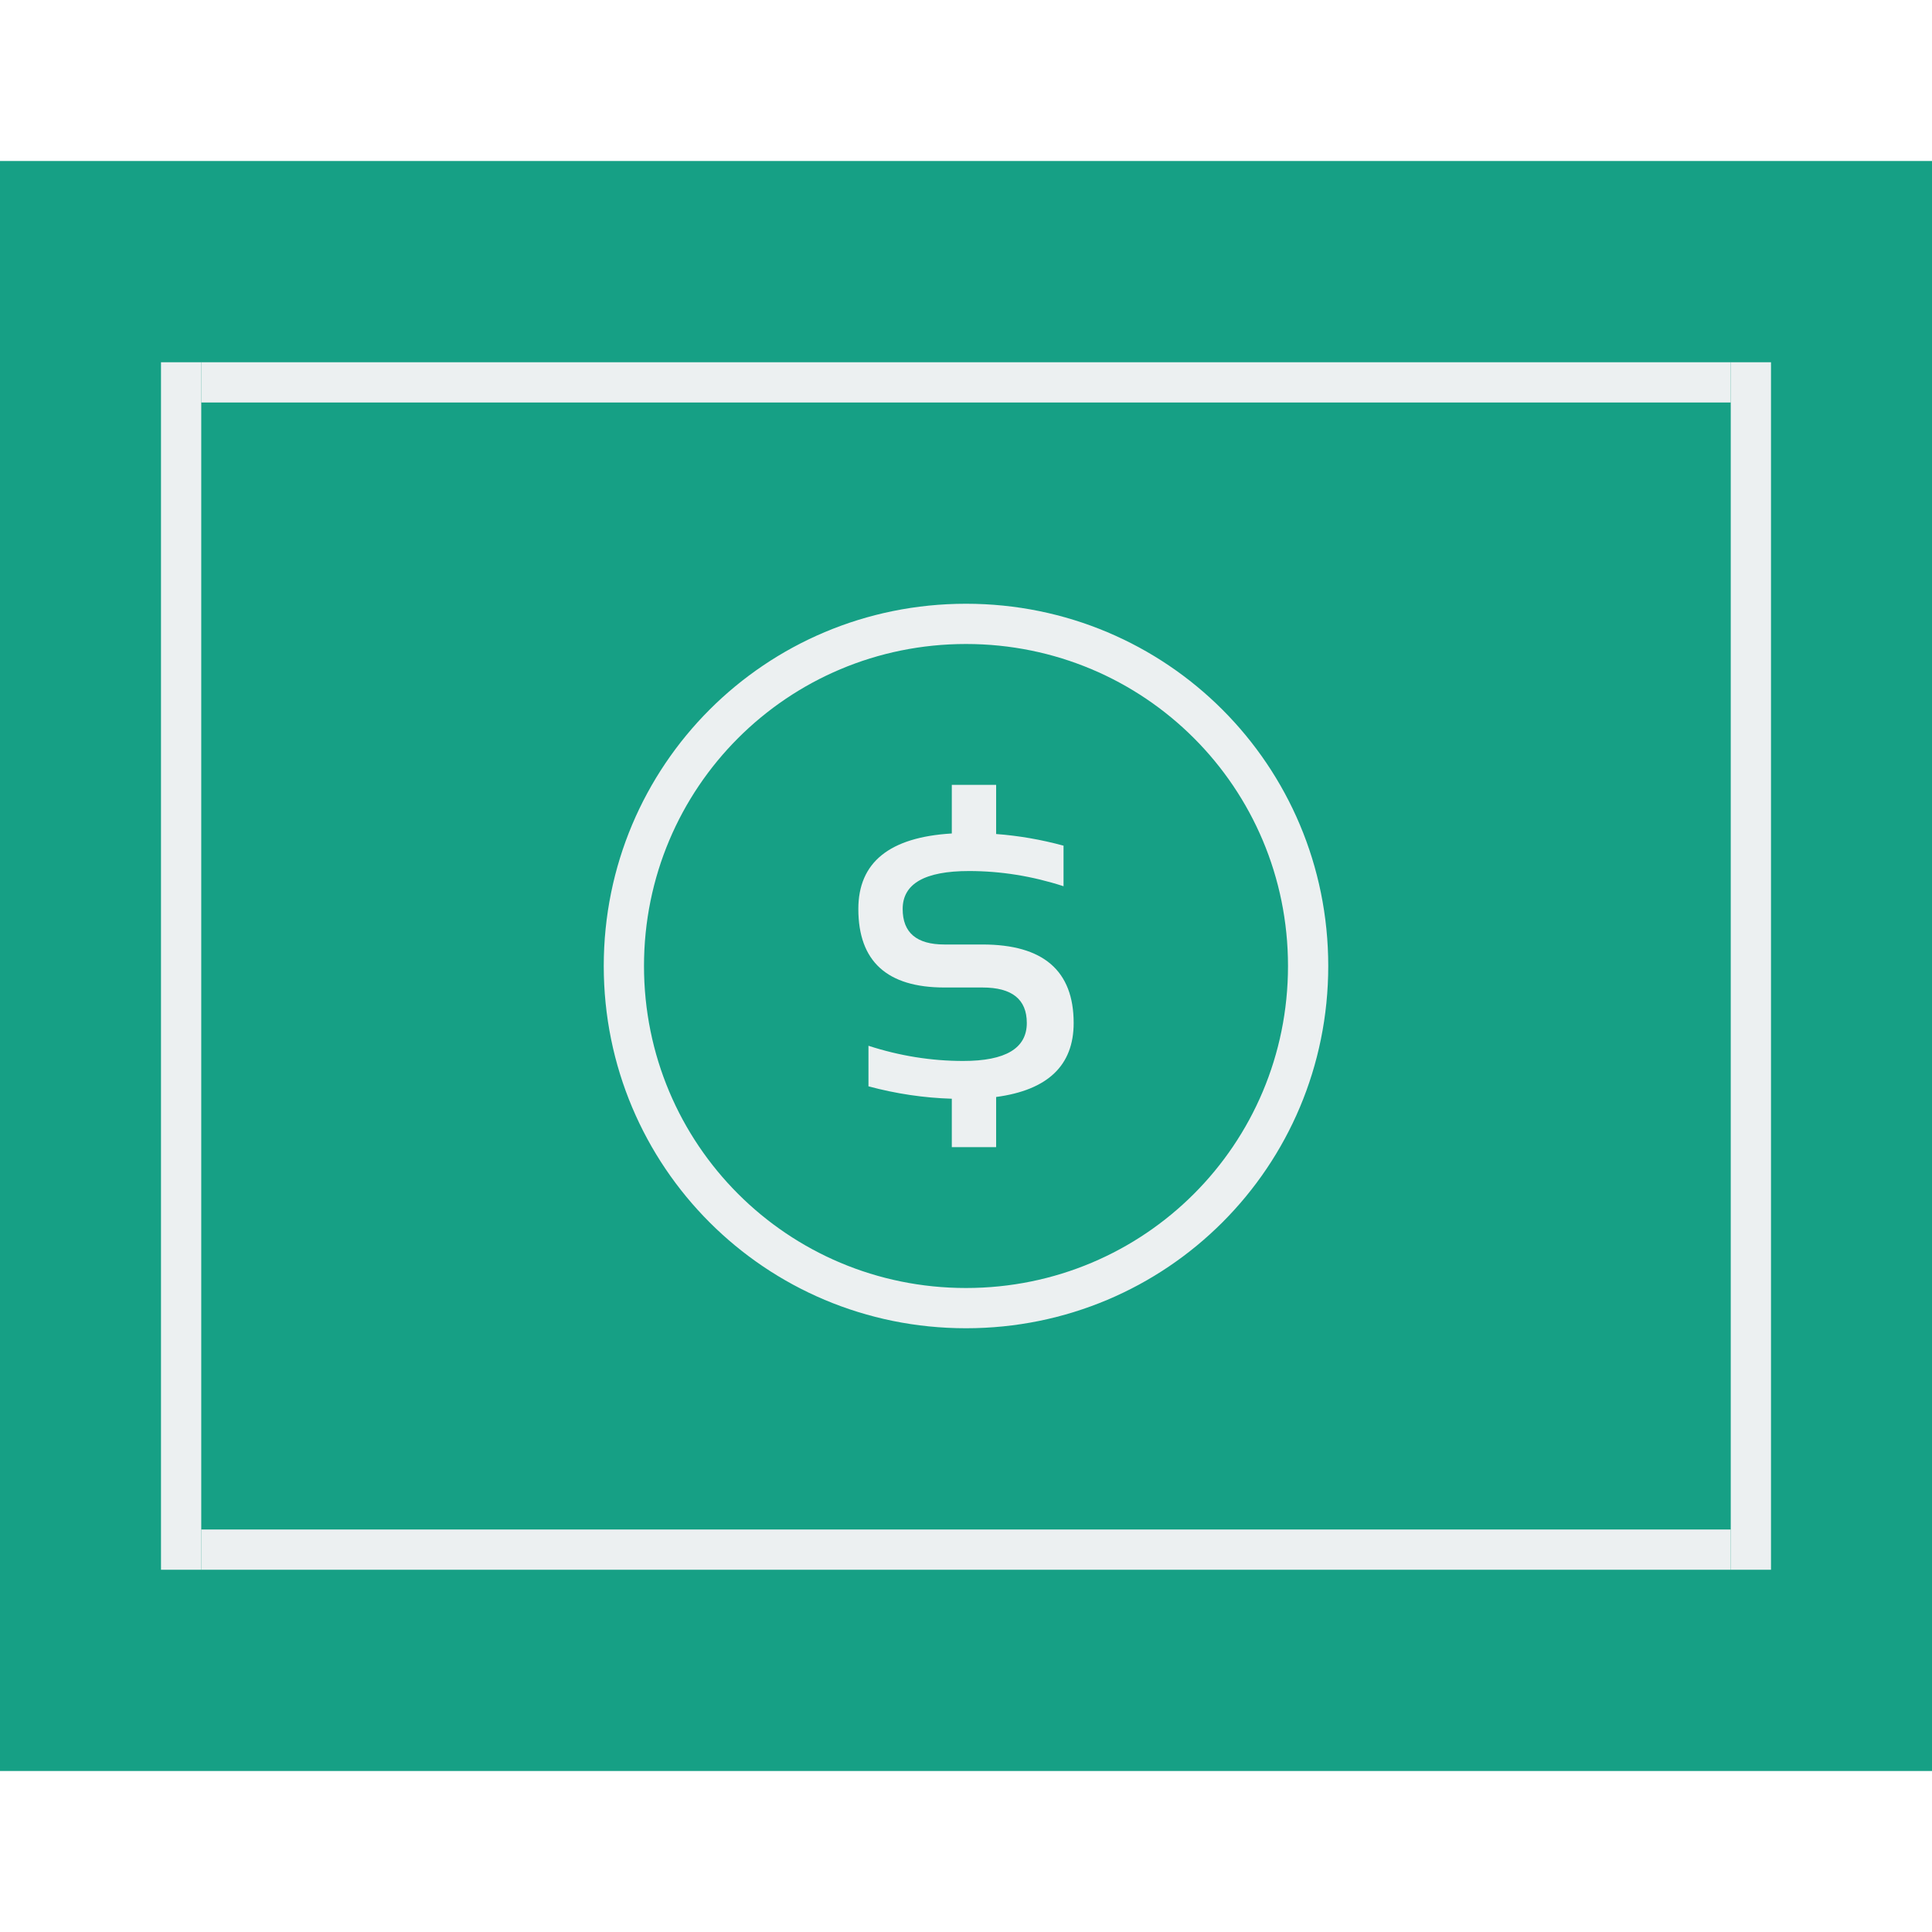
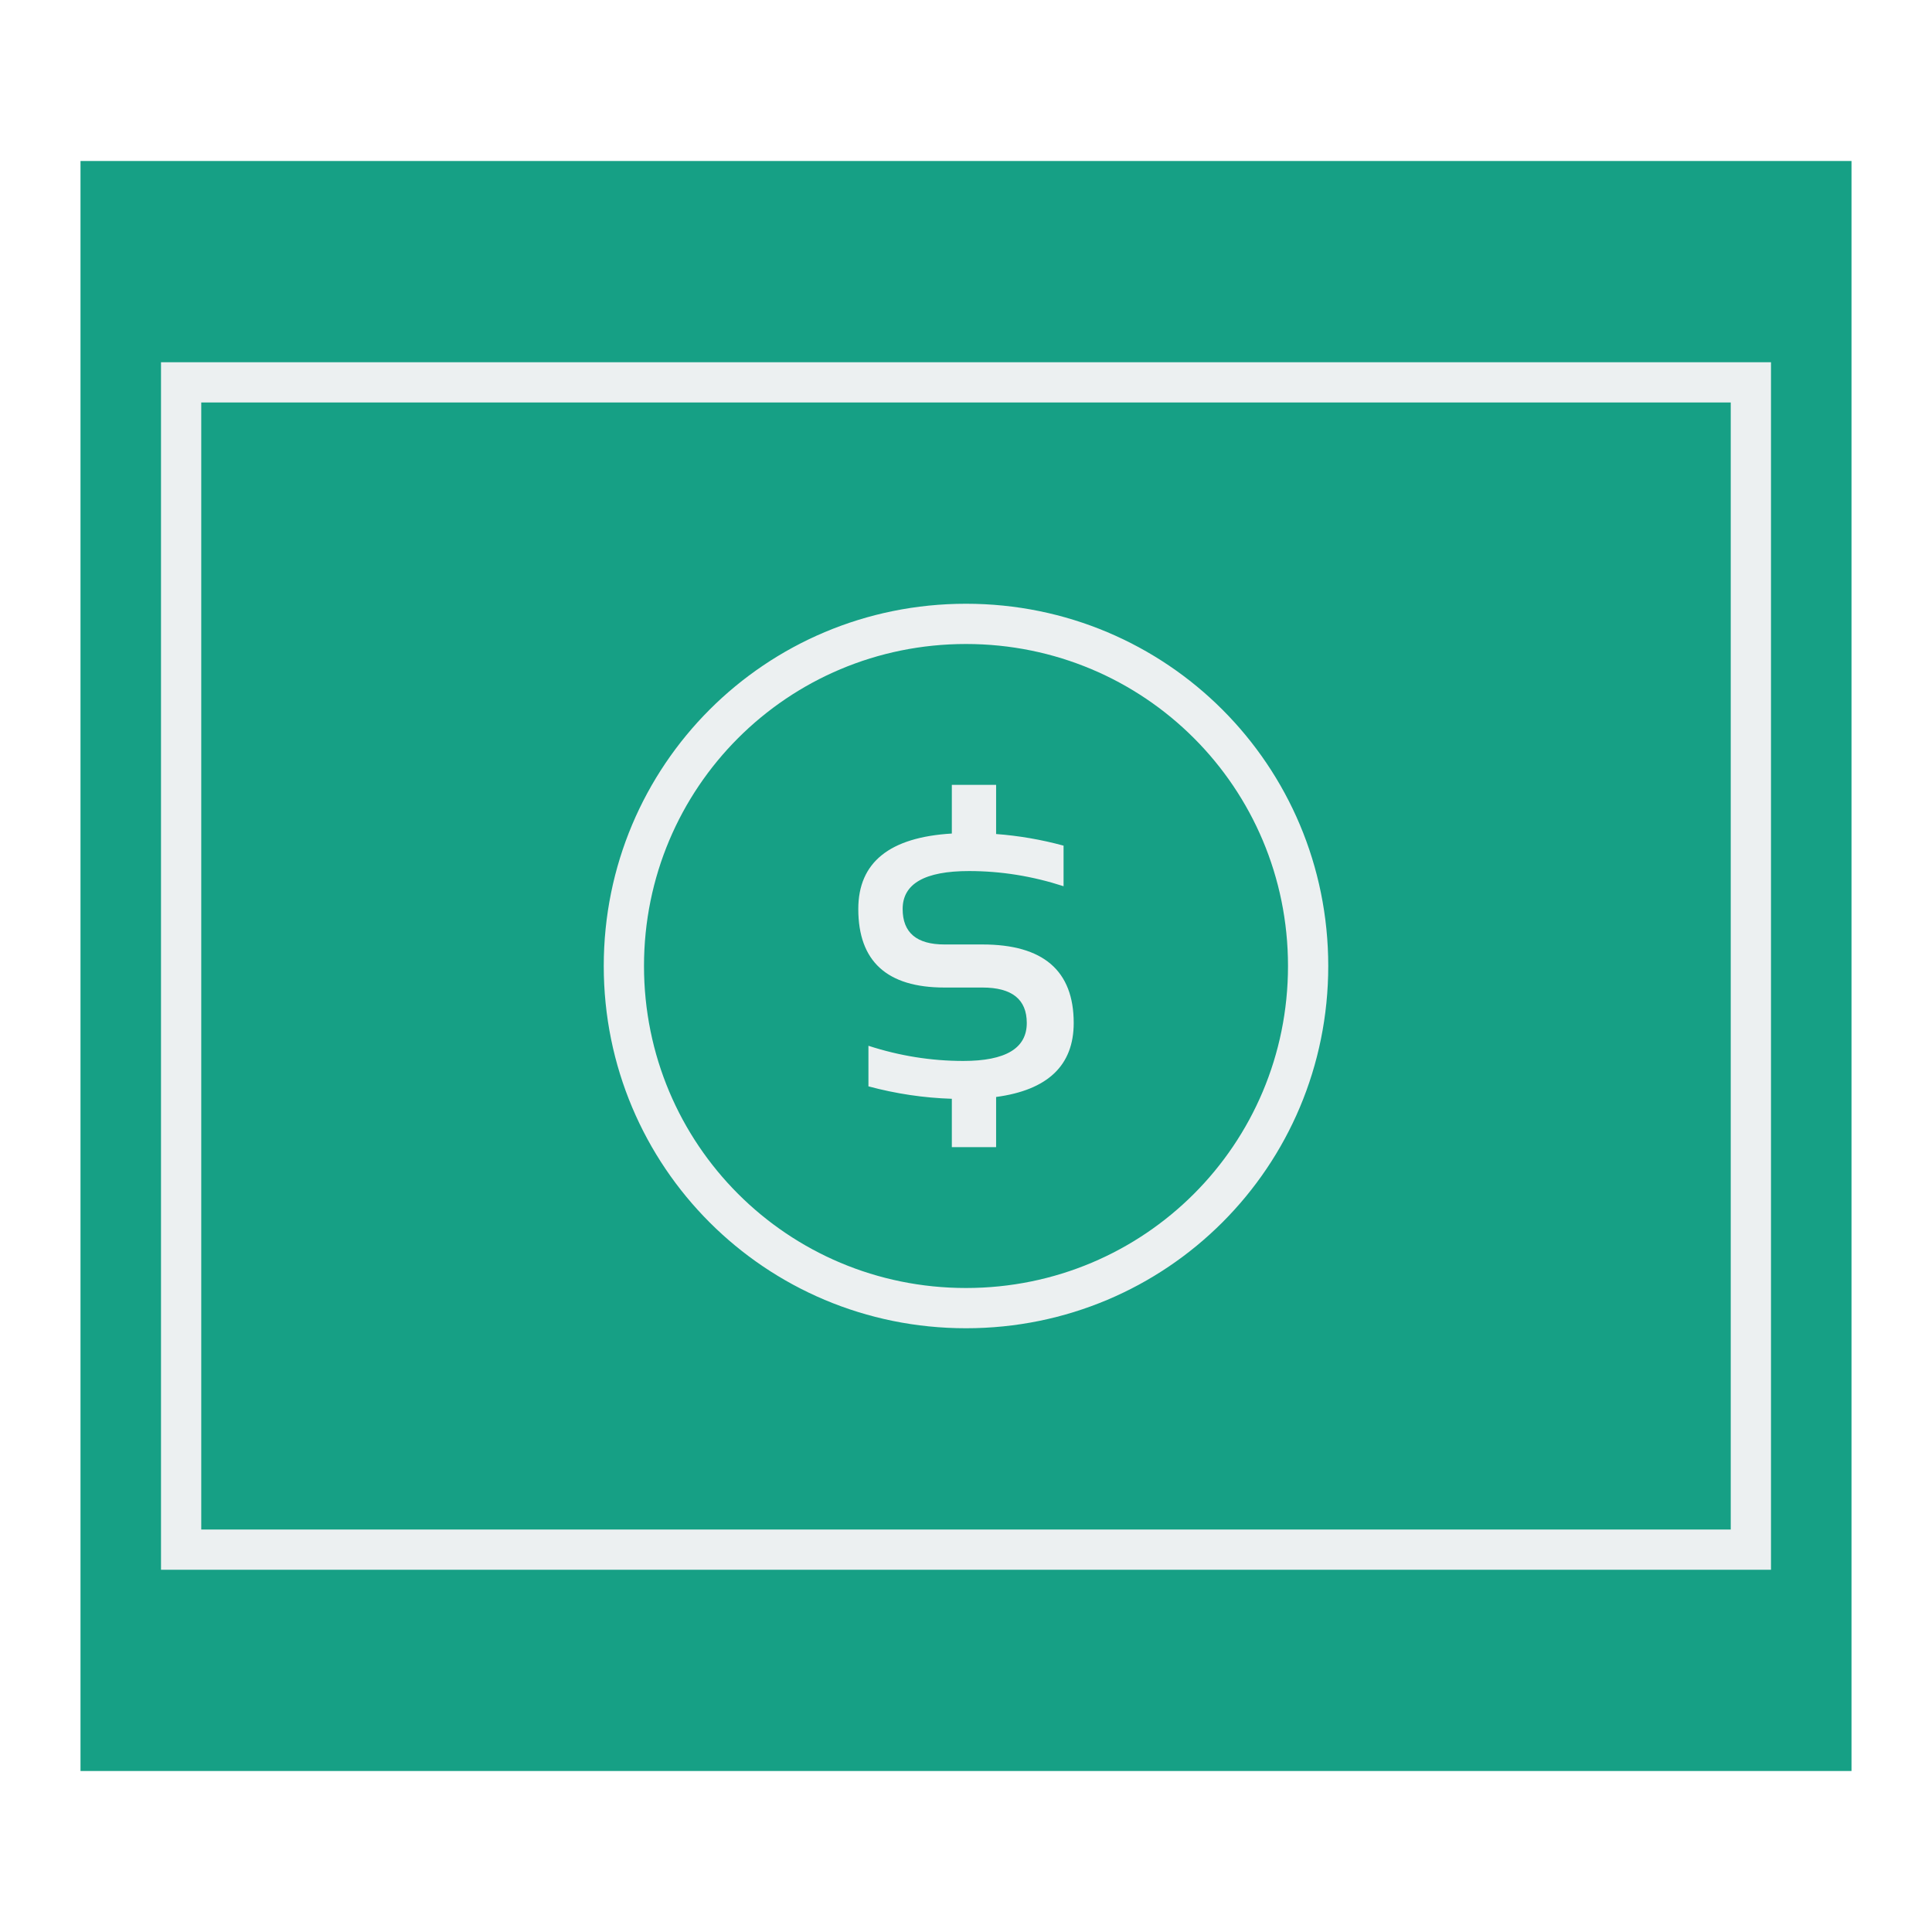
<svg xmlns="http://www.w3.org/2000/svg" width="48" height="48" id="svg4230" version="1.1">
  <defs id="defs4232" />
  <g id="layer1" transform="translate(0,-1004.362)">
-     <rect style="fill:#16a085;fill-opacity:1;stroke:none" id="rect4100" width="48" height="40" x="0" y="1008.362" />
-     <rect style="fill:#ecf0f1;fill-opacity:1;stroke:none" id="rect4102" width="1" height="30" x="4" y="1013.362" />
-     <rect y="1013.362" x="43" height="30" width="1" id="rect4104" style="fill:#ecf0f1;fill-opacity:1;stroke:none" />
-     <rect style="fill:#ecf0f1;fill-opacity:1;stroke:none" id="rect4126" width="38" height="1" x="5" y="1013.362" />
-     <rect y="1042.362" x="5" height="1" width="38" id="rect4128" style="fill:#ecf0f1;fill-opacity:1;stroke:none" />
-     <path style="fill:#ecf0f1;fill-opacity:1;stroke:none" d="M 24 15 C 19.014 15 15 19.014 15 24 C 15 28.986 19.014 33 24 33 C 28.986 33 33 28.986 33 24 C 33 19.014 28.986 15 24 15 z M 24 16 C 28.432 16 32 19.568 32 24 C 32 28.432 28.432 32 24 32 C 19.568 32 16 28.432 16 24 C 16 19.568 19.568 16 24 16 z " transform="translate(0,1004.362)" id="rect4130" />
-     <g style="font-size:12.5px;font-style:normal;font-variant:normal;font-weight:normal;font-stretch:normal;line-height:125%;letter-spacing:0px;word-spacing:0px;fill:#ecf0f1;fill-opacity:1;stroke:none;font-family:Sansation;-inkscape-font-specification:Sansation" id="text4136" transform="matrix(1.031164,0,0,1.031164,-0.7479384,-32.04798)">
-       <path d="m 23.658,1025.17 0,-1.172 1.068,0 0,1.184 q 0.818,0.061 1.624,0.281 l 0,0.977 q -1.129,-0.366 -2.277,-0.366 -1.599,0 -1.599,0.915 0,0.855 1.007,0.855 l 0.916,0 q 2.197,0 2.197,1.892 0,1.532 -1.868,1.782 l 0,1.208 -1.068,0 0,-1.166 q -1.013,-0.031 -2.008,-0.299 l 0,-0.977 q 1.129,0.366 2.283,0.366 1.532,0 1.532,-0.915 0,-0.855 -1.068,-0.855 l -0.916,0 q -2.075,0 -2.075,-1.892 0,-1.685 2.252,-1.819 z" id="path4141" />
-     </g>
+     <rect style="fill:#16a085;fill-opacity:1;stroke:none" id="rect4100" width="44" height="40" x="2" y="1008.362" />
+     <path style="fill:#ecf0f1;fill-opacity:1;stroke:none" d="M 4 9 L 4 39 L 5 39 L 43 39 L 44 39 L 44 9 L 43 9 L 5 9 L 4 9 z M 5 10 L 43 10 L 43 38 L 5 38 L 5 10 z M 24 15 C 19.014 15 15 19.014 15 24 C 15 28.986 19.014 33 24 33 C 28.986 33 33 28.986 33 24 C 33 19.014 28.986 15 24 15 z M 24 16 C 28.432 16 32 19.568 32 24 C 32 28.432 28.432 32 24 32 C 19.568 32 16 28.432 16 24 C 16 19.568 19.568 16 24 16 z M 23.648 19.5 L 23.648 20.709 C 22.1 20.801 21.324 21.426 21.324 22.584 C 21.324 23.885 22.038 24.535 23.465 24.535 L 24.408 24.535 C 25.142 24.535 25.51 24.829 25.51 25.416 C 25.51 26.045 24.985 26.359 23.932 26.359 C 23.139 26.359 22.352 26.234 21.576 25.982 L 21.576 26.99 C 22.26 27.174 22.952 27.277 23.648 27.299 L 23.648 28.5 L 24.748 28.5 L 24.748 27.254 C 26.032 27.082 26.676 26.469 26.676 25.416 C 26.676 24.115 25.919 23.465 24.408 23.465 L 23.465 23.465 C 22.773 23.465 22.426 23.171 22.426 22.584 C 22.426 21.955 22.977 21.641 24.076 21.641 C 24.865 21.641 25.648 21.766 26.424 22.018 L 26.424 21.01 C 25.87 20.859 25.31 20.763 24.748 20.721 L 24.748 19.5 L 23.648 19.5 z " transform="translate(0,1004.362)" id="rect4102" />
  </g>
</svg>
